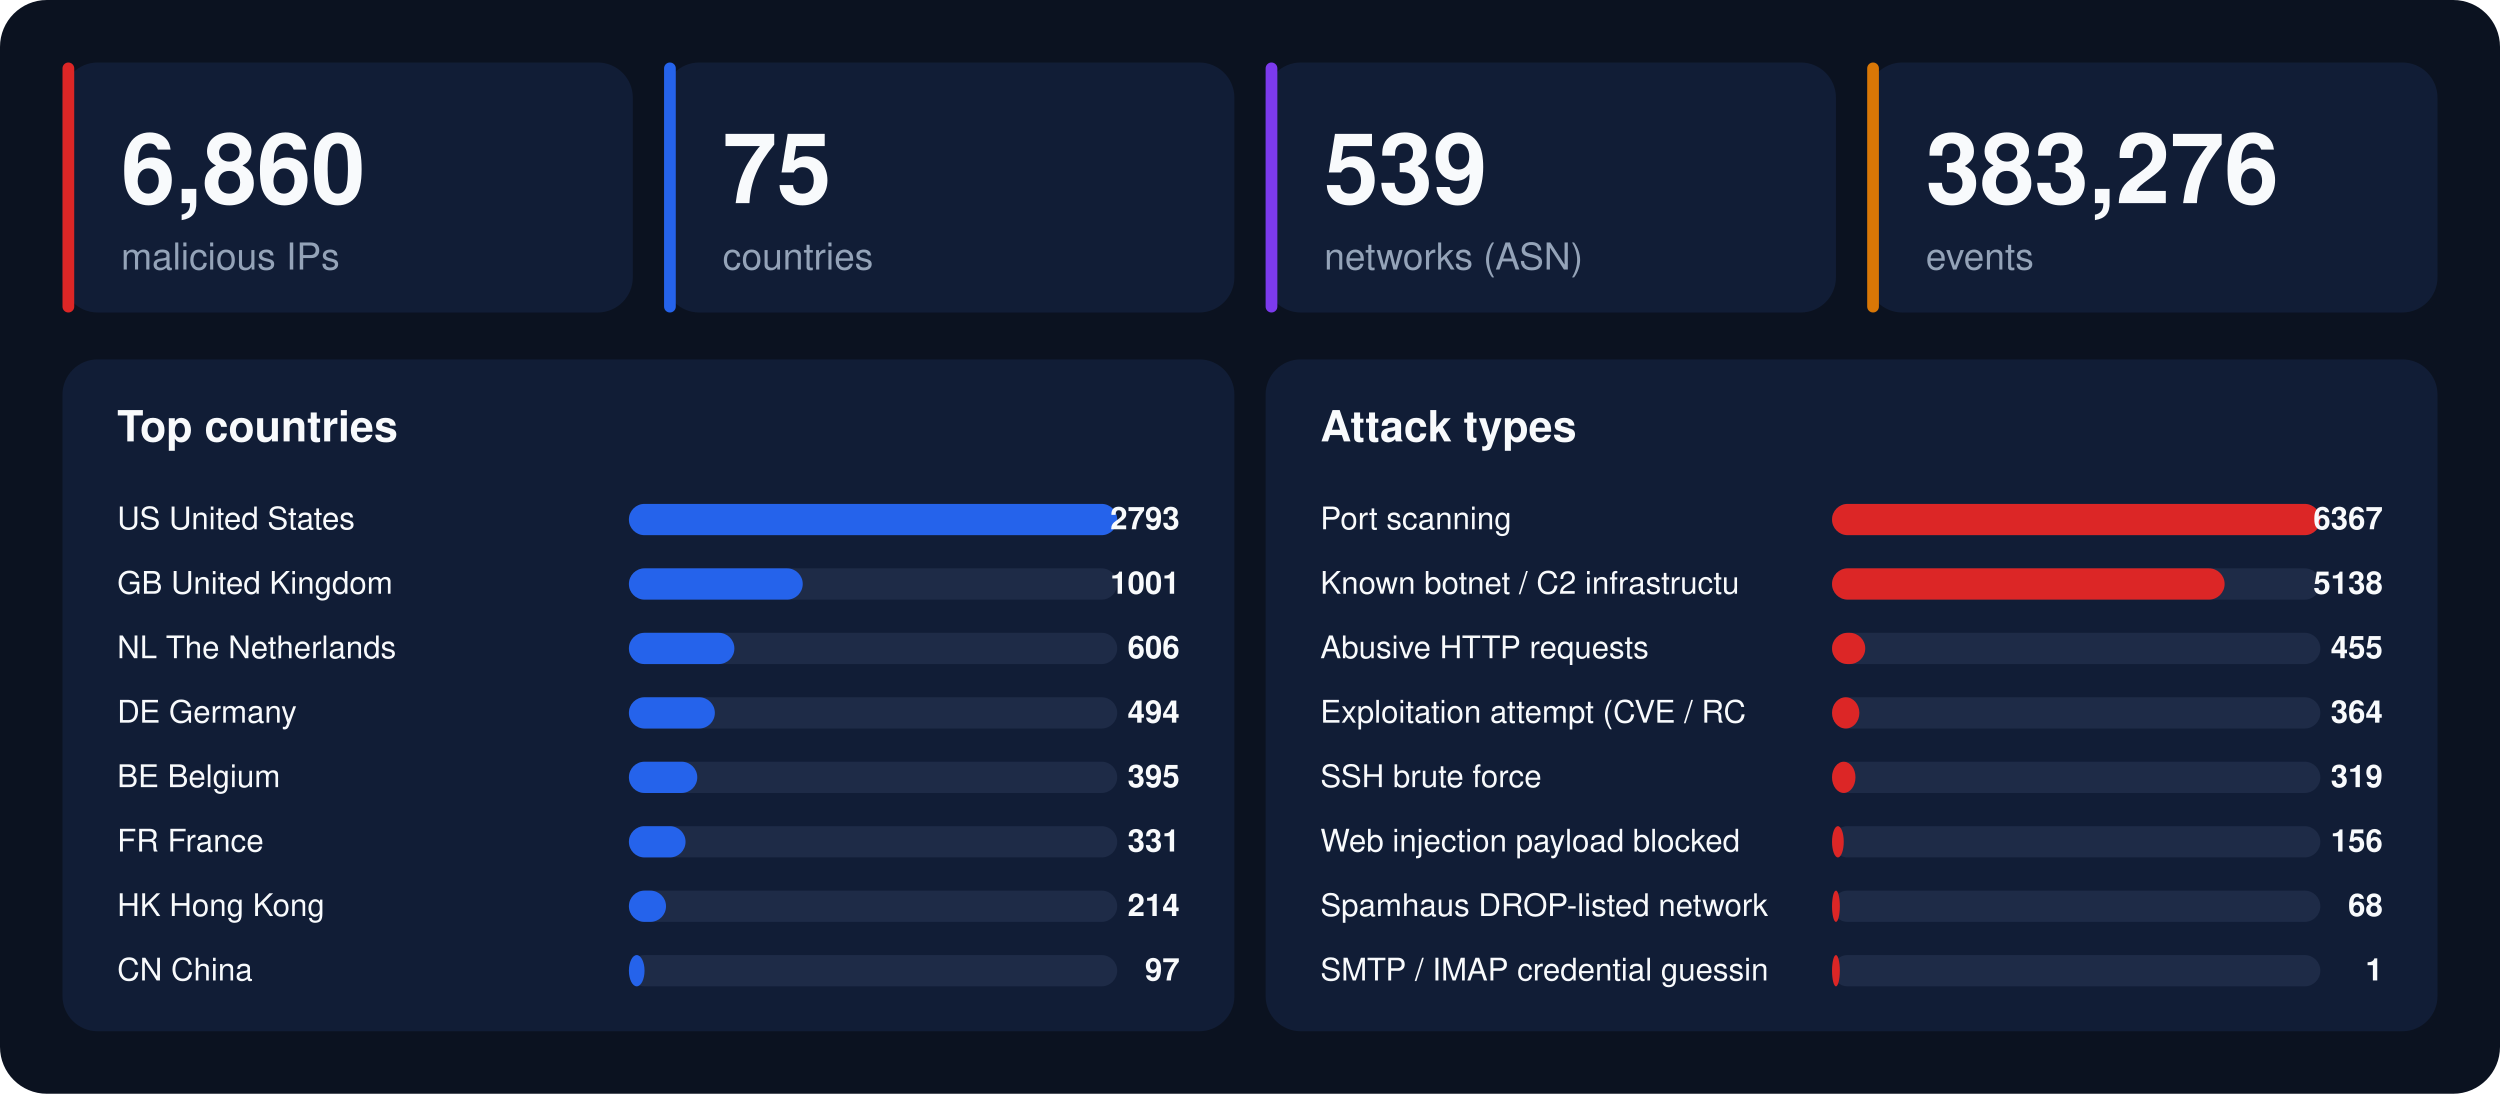
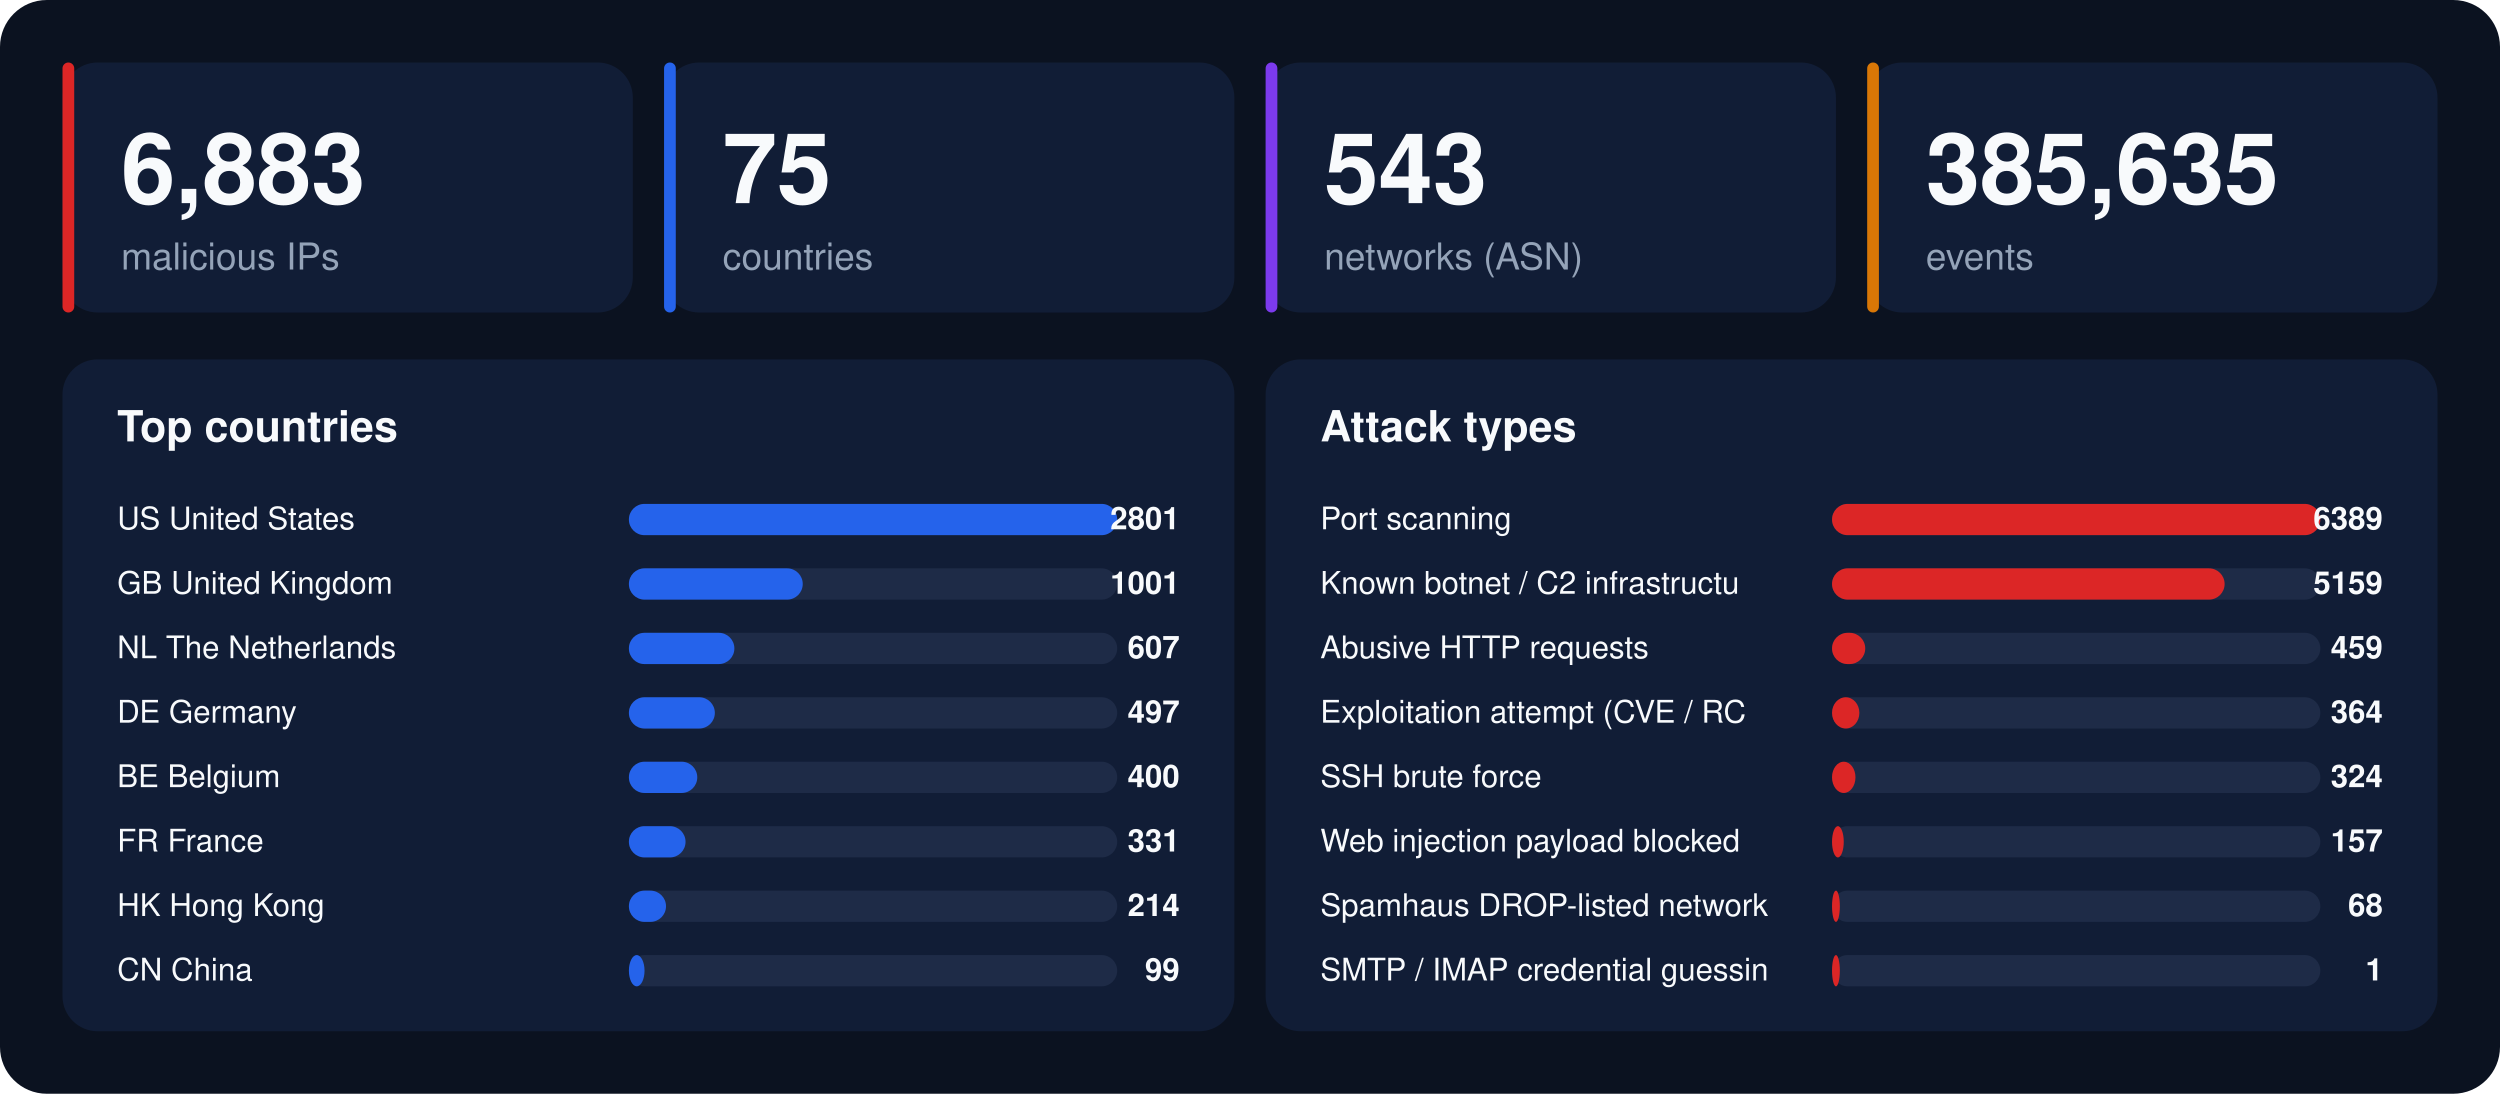
<svg xmlns="http://www.w3.org/2000/svg" width="1280" height="560" viewBox="0 0 1280 560" font-family="-apple-system,BlinkMacSystemFont,'Segoe UI',Helvetica,Arial,sans-serif">
  <rect width="1280" height="560" rx="24" fill="#0b1220" />
  <rect x="32" y="32" width="292" height="128" rx="18" fill="#111d36" />
  <rect x="32" y="32" width="6" height="128" rx="3" fill="#dc2626" />
-   <text x="62" y="104" font-size="50" font-weight="800" fill="#f8fafc">6,860</text>
+   <text x="62" y="104" font-size="50" font-weight="800" fill="#f8fafc">6,883</text>
  <text x="62" y="138" font-size="19" fill="#94a3b8">malicious IPs</text>
  <rect x="340" y="32" width="292" height="128" rx="18" fill="#111d36" />
  <rect x="340" y="32" width="6" height="128" rx="3" fill="#2563eb" />
  <text x="370" y="104" font-size="50" font-weight="800" fill="#f8fafc">75</text>
  <text x="370" y="138" font-size="19" fill="#94a3b8">countries</text>
  <rect x="648" y="32" width="292" height="128" rx="18" fill="#111d36" />
  <rect x="648" y="32" width="6" height="128" rx="3" fill="#7c3aed" />
-   <text x="678" y="104" font-size="50" font-weight="800" fill="#f8fafc">539</text>
+   <text x="678" y="104" font-size="50" font-weight="800" fill="#f8fafc">543</text>
  <text x="678" y="138" font-size="19" fill="#94a3b8">networks (ASN)</text>
  <rect x="956" y="32" width="292" height="128" rx="18" fill="#111d36" />
  <rect x="956" y="32" width="6" height="128" rx="3" fill="#d97706" />
-   <text x="986" y="104" font-size="50" font-weight="800" fill="#f8fafc">383,276</text>
+   <text x="986" y="104" font-size="50" font-weight="800" fill="#f8fafc">385,635</text>
  <text x="986" y="138" font-size="19" fill="#94a3b8">events</text>
  <rect x="32" y="184" width="600" height="344" rx="18" fill="#111d36" />
  <text x="60" y="226" font-size="22" font-weight="700" fill="#f8fafc">Top countries</text>
  <text x="60" y="271" font-size="16" fill="#f8fafc">US  United States</text>
  <rect x="322" y="258" width="250" height="16" rx="8" fill="#1e2b47" />
  <rect x="322" y="258" width="250" height="16" rx="8" fill="#2563eb" />
-   <text x="604" y="271" font-size="16" font-weight="700" text-anchor="end" fill="#f8fafc">2793</text>
+   <text x="604" y="271" font-size="16" font-weight="700" text-anchor="end" fill="#f8fafc">2801</text>
  <text x="60" y="304" font-size="16" fill="#f8fafc">GB  United Kingdom</text>
  <rect x="322" y="291" width="250" height="16" rx="8" fill="#1e2b47" />
  <rect x="322" y="291" width="89" height="16" rx="8" fill="#2563eb" />
  <text x="604" y="304" font-size="16" font-weight="700" text-anchor="end" fill="#f8fafc">1001</text>
  <text x="60" y="337" font-size="16" fill="#f8fafc">NL  The Netherlands</text>
  <rect x="322" y="324" width="250" height="16" rx="8" fill="#1e2b47" />
  <rect x="322" y="324" width="54" height="16" rx="8" fill="#2563eb" />
-   <text x="604" y="337" font-size="16" font-weight="700" text-anchor="end" fill="#f8fafc">606</text>
+   <text x="604" y="337" font-size="16" font-weight="700" text-anchor="end" fill="#f8fafc">607</text>
  <text x="60" y="370" font-size="16" fill="#f8fafc">DE  Germany</text>
  <rect x="322" y="357" width="250" height="16" rx="8" fill="#1e2b47" />
  <rect x="322" y="357" width="44" height="16" rx="8" fill="#2563eb" />
-   <text x="604" y="370" font-size="16" font-weight="700" text-anchor="end" fill="#f8fafc">494</text>
+   <text x="604" y="370" font-size="16" font-weight="700" text-anchor="end" fill="#f8fafc">497</text>
  <text x="60" y="403" font-size="16" fill="#f8fafc">BE  Belgium</text>
  <rect x="322" y="390" width="250" height="16" rx="8" fill="#1e2b47" />
  <rect x="322" y="390" width="35" height="16" rx="8" fill="#2563eb" />
-   <text x="604" y="403" font-size="16" font-weight="700" text-anchor="end" fill="#f8fafc">395</text>
+   <text x="604" y="403" font-size="16" font-weight="700" text-anchor="end" fill="#f8fafc">400</text>
  <text x="60" y="436" font-size="16" fill="#f8fafc">FR  France</text>
  <rect x="322" y="423" width="250" height="16" rx="8" fill="#1e2b47" />
  <rect x="322" y="423" width="29" height="16" rx="8" fill="#2563eb" />
  <text x="604" y="436" font-size="16" font-weight="700" text-anchor="end" fill="#f8fafc">331</text>
  <text x="60" y="469" font-size="16" fill="#f8fafc">HK  Hong Kong</text>
  <rect x="322" y="456" width="250" height="16" rx="8" fill="#1e2b47" />
  <rect x="322" y="456" width="19" height="16" rx="8" fill="#2563eb" />
  <text x="604" y="469" font-size="16" font-weight="700" text-anchor="end" fill="#f8fafc">214</text>
  <text x="60" y="502" font-size="16" fill="#f8fafc">CN  China</text>
  <rect x="322" y="489" width="250" height="16" rx="8" fill="#1e2b47" />
  <rect x="322" y="489" width="8" height="16" rx="8" fill="#2563eb" />
-   <text x="604" y="502" font-size="16" font-weight="700" text-anchor="end" fill="#f8fafc">97</text>
+   <text x="604" y="502" font-size="16" font-weight="700" text-anchor="end" fill="#f8fafc">99</text>
  <rect x="648" y="184" width="600" height="344" rx="18" fill="#111d36" />
  <text x="676" y="226" font-size="22" font-weight="700" fill="#f8fafc">Attack types</text>
  <text x="676" y="271" font-size="16" fill="#f8fafc">Port scanning</text>
  <rect x="938" y="258" width="250" height="16" rx="8" fill="#1e2b47" />
  <rect x="938" y="258" width="250" height="16" rx="8" fill="#dc2626" />
-   <text x="1220" y="271" font-size="16" font-weight="700" text-anchor="end" fill="#f8fafc">6367</text>
+   <text x="1220" y="271" font-size="16" font-weight="700" text-anchor="end" fill="#f8fafc">6389</text>
  <text x="676" y="304" font-size="16" fill="#f8fafc">Known botnet / C2 infrastructu</text>
  <rect x="938" y="291" width="250" height="16" rx="8" fill="#1e2b47" />
  <rect x="938" y="291" width="201" height="16" rx="8" fill="#dc2626" />
-   <text x="1220" y="304" font-size="16" font-weight="700" text-anchor="end" fill="#f8fafc">5138</text>
+   <text x="1220" y="304" font-size="16" font-weight="700" text-anchor="end" fill="#f8fafc">5159</text>
  <text x="676" y="337" font-size="16" fill="#f8fafc">Abusive HTTP requests</text>
  <rect x="938" y="324" width="250" height="16" rx="8" fill="#1e2b47" />
  <rect x="938" y="324" width="17" height="16" rx="8" fill="#dc2626" />
-   <text x="1220" y="337" font-size="16" font-weight="700" text-anchor="end" fill="#f8fafc">455</text>
+   <text x="1220" y="337" font-size="16" font-weight="700" text-anchor="end" fill="#f8fafc">459</text>
  <text x="676" y="370" font-size="16" fill="#f8fafc">Exploitation attempt (CVE / RC</text>
  <rect x="938" y="357" width="250" height="16" rx="8" fill="#1e2b47" />
  <rect x="938" y="357" width="14" height="16" rx="8" fill="#dc2626" />
  <text x="1220" y="370" font-size="16" font-weight="700" text-anchor="end" fill="#f8fafc">364</text>
  <text x="676" y="403" font-size="16" fill="#f8fafc">SSH brute force</text>
  <rect x="938" y="390" width="250" height="16" rx="8" fill="#1e2b47" />
  <rect x="938" y="390" width="12" height="16" rx="8" fill="#dc2626" />
-   <text x="1220" y="403" font-size="16" font-weight="700" text-anchor="end" fill="#f8fafc">319</text>
+   <text x="1220" y="403" font-size="16" font-weight="700" text-anchor="end" fill="#f8fafc">324</text>
  <text x="676" y="436" font-size="16" fill="#f8fafc">Web injection payload blocked </text>
  <rect x="938" y="423" width="250" height="16" rx="8" fill="#1e2b47" />
  <rect x="938" y="423" width="6" height="16" rx="8" fill="#dc2626" />
-   <text x="1220" y="436" font-size="16" font-weight="700" text-anchor="end" fill="#f8fafc">156</text>
+   <text x="1220" y="436" font-size="16" font-weight="700" text-anchor="end" fill="#f8fafc">157</text>
  <text x="676" y="469" font-size="16" fill="#f8fafc">Spamhaus DROP-listed network</text>
  <rect x="938" y="456" width="250" height="16" rx="8" fill="#1e2b47" />
  <rect x="938" y="456" width="4" height="16" rx="8" fill="#dc2626" />
  <text x="1220" y="469" font-size="16" font-weight="700" text-anchor="end" fill="#f8fafc">68</text>
  <text x="676" y="502" font-size="16" fill="#f8fafc">SMTP / IMAP credential guessin</text>
  <rect x="938" y="489" width="250" height="16" rx="8" fill="#1e2b47" />
  <rect x="938" y="489" width="4" height="16" rx="8" fill="#dc2626" />
  <text x="1220" y="502" font-size="16" font-weight="700" text-anchor="end" fill="#f8fafc">1</text>
</svg>
